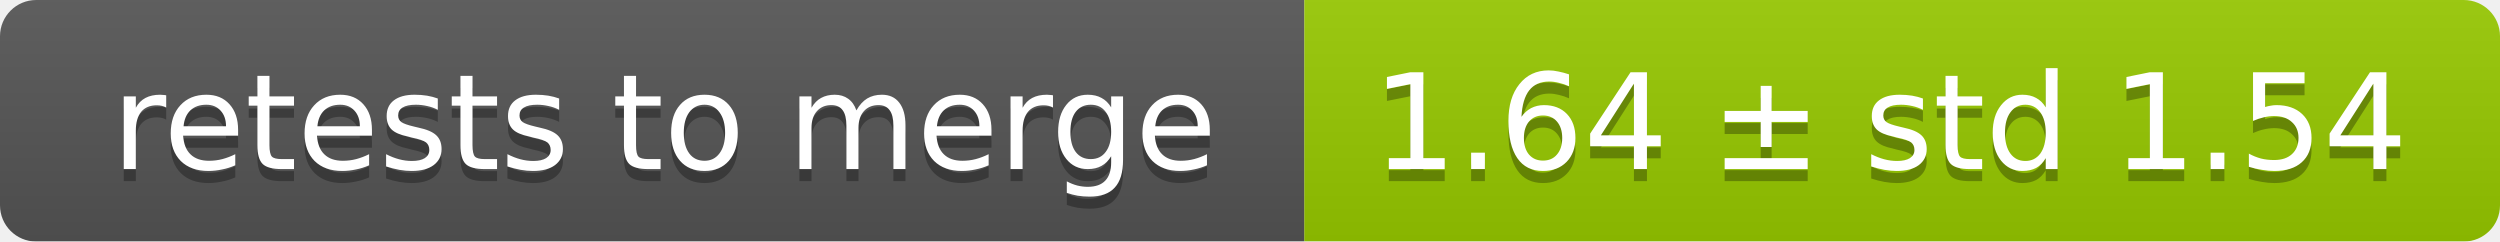
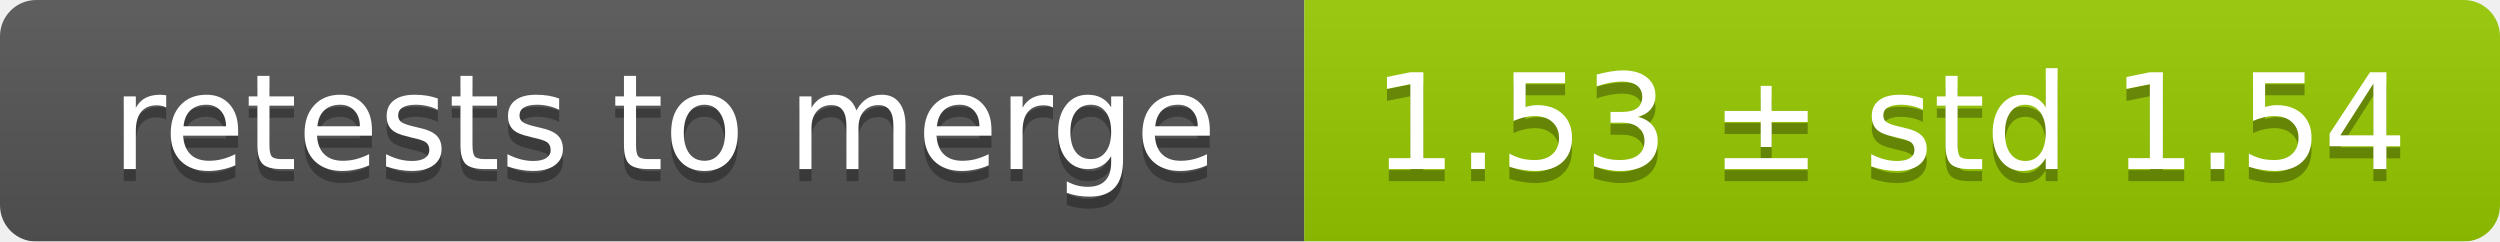
<svg xmlns="http://www.w3.org/2000/svg" width="207" height="20">
  <linearGradient id="smooth" x2="0" y2="100%">
    <stop offset="0" stop-color="#bbb" stop-opacity=".1" />
    <stop offset="1" stop-opacity=".1" />
  </linearGradient>
  <mask id="round">
    <rect width="207" height="20" rx="3" fill="#fff" />
  </mask>
  <g mask="url(#round)">
    <rect width="108" height="20" fill="#555" />
    <rect x="108" width="99" height="20" fill="#97ca00" />
    <rect width="207" height="20" fill="url(#smooth)" />
  </g>
  <g fill="#fff" text-anchor="middle" font-family="DejaVu Sans,Verdana,Geneva,sans-serif" font-size="11">
    <text x="55" y="15" fill="#010101" fill-opacity=".3">retests to merge</text>
    <text x="55" y="14">retests to merge</text>
-     <text x="156.5" y="15" fill="#010101" fill-opacity=".3">1.64 ± std 1.54</text>
-     <text x="156.5" y="14">1.64 ± std 1.54</text>
+     <text x="156.5" y="15" fill="#010101" fill-opacity=".3">1.53 ± std 1.54</text>
+     <text x="156.5" y="14">1.53 ± std 1.54</text>
  </g>
</svg>
